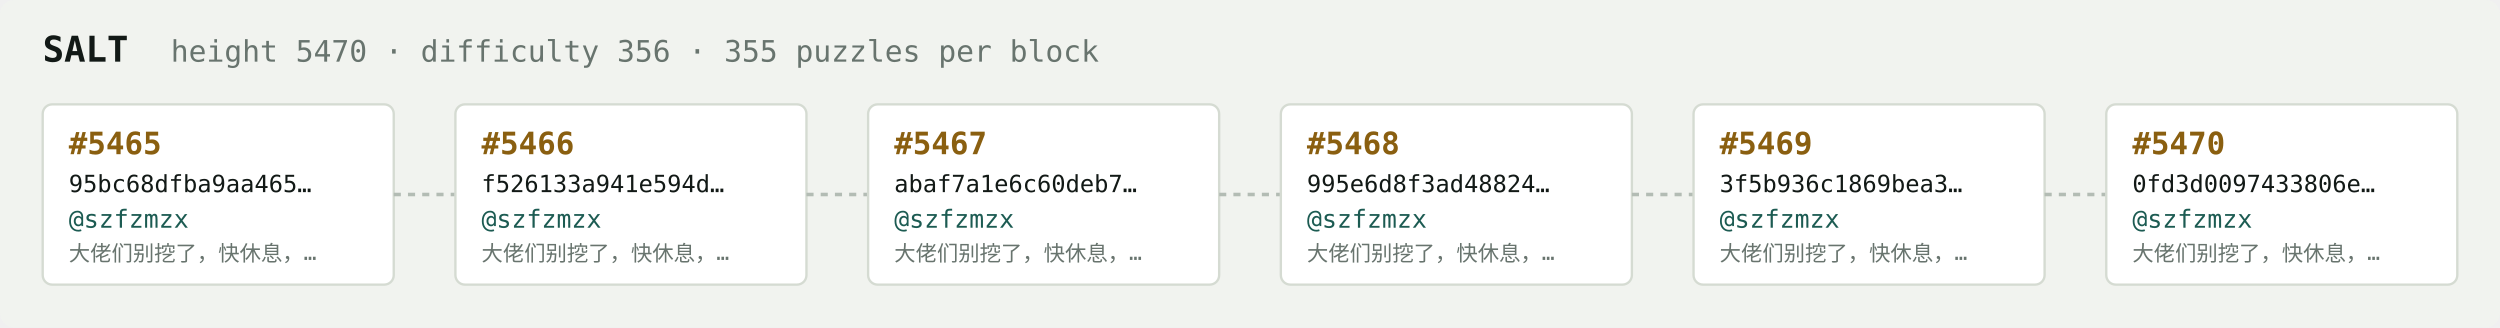
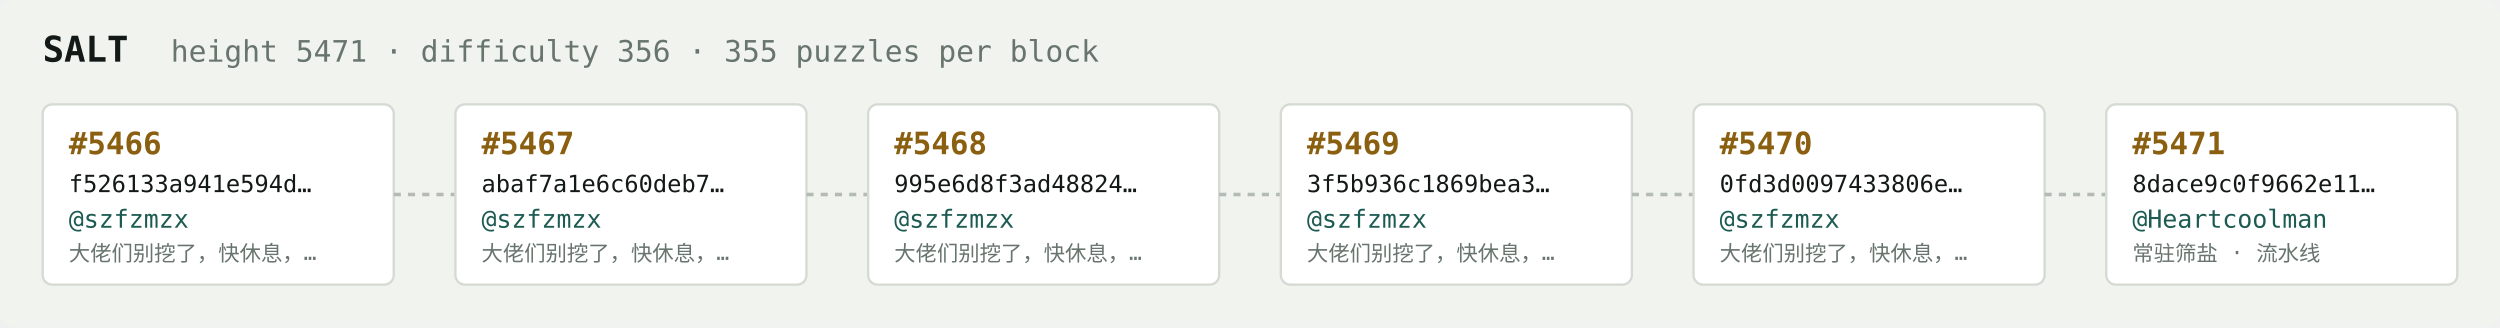
<svg xmlns="http://www.w3.org/2000/svg" width="1054" height="138" viewBox="0 0 1054 138" font-family="ui-monospace,SFMono-Regular,Menlo,monospace">
  <rect fill="#f1f3ef" width="1054" height="138" rx="6" />
  <text x="18" y="26" fill="#121916" font-size="15" font-weight="700">SALT</text>
-   <text x="72" y="26" fill="#68746e" font-size="12.5">height 5470 · difficulty 356 · 355 puzzles per block</text>
+   <text x="72" y="26" fill="#68746e" font-size="12.5">height 5471 · difficulty 356 · 355 puzzles per block</text>
  <rect x="18" y="44" width="148" height="76" rx="4" fill="#ffffff" stroke="#d5dbd2" stroke-width="1" />
-   <text x="29" y="65" fill="#8a5f10" font-size="13" font-weight="700">#5465</text>
-   <text x="29" y="81" fill="#121916" font-size="10">95bc68dfba9aa465…</text>
+   <text x="29" y="65" fill="#8a5f10" font-size="13" font-weight="700">#5466</text>
+   <text x="29" y="81" fill="#121916" font-size="10">f526133a941e594d…</text>
  <text x="29" y="96" fill="#1c5b52" font-size="10.5">@szfzmzx</text>
  <text x="29" y="110" fill="#68746e" font-size="9">大佬们别挖了，快休息，…</text>
  <line x1="166" y1="82.0" x2="192" y2="82.0" stroke="#b3bcb4" stroke-width="1.5" stroke-dasharray="3 3" />
  <rect x="192" y="44" width="148" height="76" rx="4" fill="#ffffff" stroke="#d5dbd2" stroke-width="1" />
-   <text x="203" y="65" fill="#8a5f10" font-size="13" font-weight="700">#5466</text>
-   <text x="203" y="81" fill="#121916" font-size="10">f526133a941e594d…</text>
+   <text x="203" y="65" fill="#8a5f10" font-size="13" font-weight="700">#5467</text>
+   <text x="203" y="81" fill="#121916" font-size="10">abaf7a1e6c60deb7…</text>
  <text x="203" y="96" fill="#1c5b52" font-size="10.5">@szfzmzx</text>
  <text x="203" y="110" fill="#68746e" font-size="9">大佬们别挖了，快休息，…</text>
  <line x1="340" y1="82.0" x2="366" y2="82.0" stroke="#b3bcb4" stroke-width="1.5" stroke-dasharray="3 3" />
  <rect x="366" y="44" width="148" height="76" rx="4" fill="#ffffff" stroke="#d5dbd2" stroke-width="1" />
-   <text x="377" y="65" fill="#8a5f10" font-size="13" font-weight="700">#5467</text>
-   <text x="377" y="81" fill="#121916" font-size="10">abaf7a1e6c60deb7…</text>
+   <text x="377" y="65" fill="#8a5f10" font-size="13" font-weight="700">#5468</text>
+   <text x="377" y="81" fill="#121916" font-size="10">995e6d8f3ad48824…</text>
  <text x="377" y="96" fill="#1c5b52" font-size="10.5">@szfzmzx</text>
  <text x="377" y="110" fill="#68746e" font-size="9">大佬们别挖了，快休息，…</text>
  <line x1="514" y1="82.0" x2="540" y2="82.0" stroke="#b3bcb4" stroke-width="1.5" stroke-dasharray="3 3" />
  <rect x="540" y="44" width="148" height="76" rx="4" fill="#ffffff" stroke="#d5dbd2" stroke-width="1" />
-   <text x="551" y="65" fill="#8a5f10" font-size="13" font-weight="700">#5468</text>
-   <text x="551" y="81" fill="#121916" font-size="10">995e6d8f3ad48824…</text>
+   <text x="551" y="65" fill="#8a5f10" font-size="13" font-weight="700">#5469</text>
+   <text x="551" y="81" fill="#121916" font-size="10">3f5b936c1869bea3…</text>
  <text x="551" y="96" fill="#1c5b52" font-size="10.5">@szfzmzx</text>
  <text x="551" y="110" fill="#68746e" font-size="9">大佬们别挖了，快休息，…</text>
  <line x1="688" y1="82.0" x2="714" y2="82.0" stroke="#b3bcb4" stroke-width="1.5" stroke-dasharray="3 3" />
  <rect x="714" y="44" width="148" height="76" rx="4" fill="#ffffff" stroke="#d5dbd2" stroke-width="1" />
-   <text x="725" y="65" fill="#8a5f10" font-size="13" font-weight="700">#5469</text>
-   <text x="725" y="81" fill="#121916" font-size="10">3f5b936c1869bea3…</text>
+   <text x="725" y="65" fill="#8a5f10" font-size="13" font-weight="700">#5470</text>
+   <text x="725" y="81" fill="#121916" font-size="10">0fd3d0097433806e…</text>
  <text x="725" y="96" fill="#1c5b52" font-size="10.5">@szfzmzx</text>
  <text x="725" y="110" fill="#68746e" font-size="9">大佬们别挖了，快休息，…</text>
  <line x1="862" y1="82.0" x2="888" y2="82.0" stroke="#b3bcb4" stroke-width="1.5" stroke-dasharray="3 3" />
  <rect x="888" y="44" width="148" height="76" rx="4" fill="#ffffff" stroke="#d5dbd2" stroke-width="1" />
-   <text x="899" y="65" fill="#8a5f10" font-size="13" font-weight="700">#5470</text>
-   <text x="899" y="81" fill="#121916" font-size="10">0fd3d0097433806e…</text>
-   <text x="899" y="96" fill="#1c5b52" font-size="10.5">@szfzmzx</text>
-   <text x="899" y="110" fill="#68746e" font-size="9">大佬们别挖了，快休息，…</text>
+   <text x="899" y="65" fill="#8a5f10" font-size="13" font-weight="700">#5471</text>
+   <text x="899" y="81" fill="#121916" font-size="10">8dace9c0f9662e11…</text>
+   <text x="899" y="96" fill="#1c5b52" font-size="10.5">@Heartcoolman</text>
+   <text x="899" y="110" fill="#68746e" font-size="9">常驻筛盐 · 流水线</text>
</svg>
